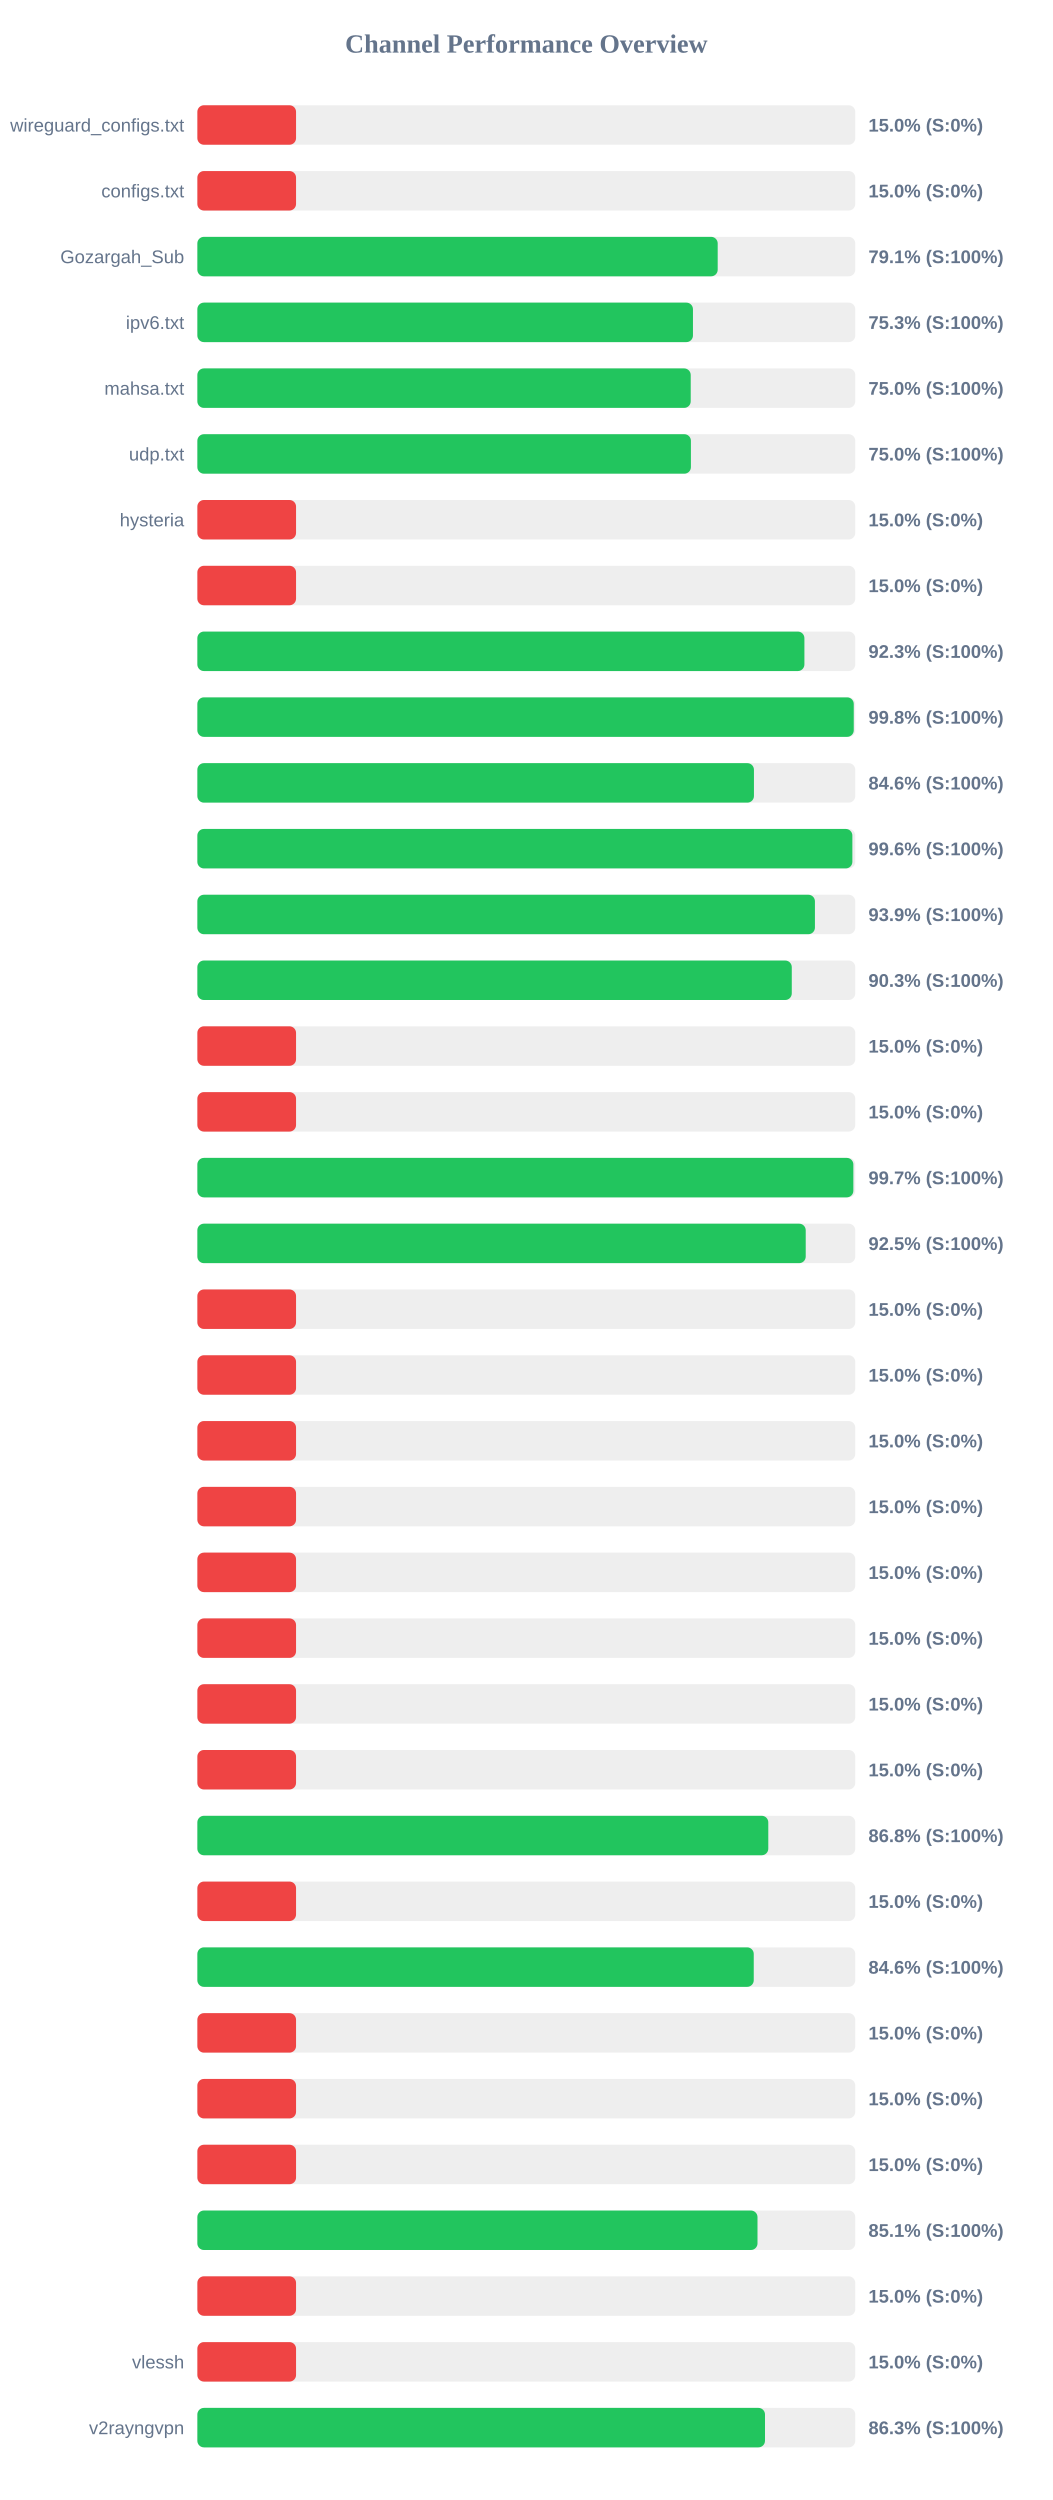
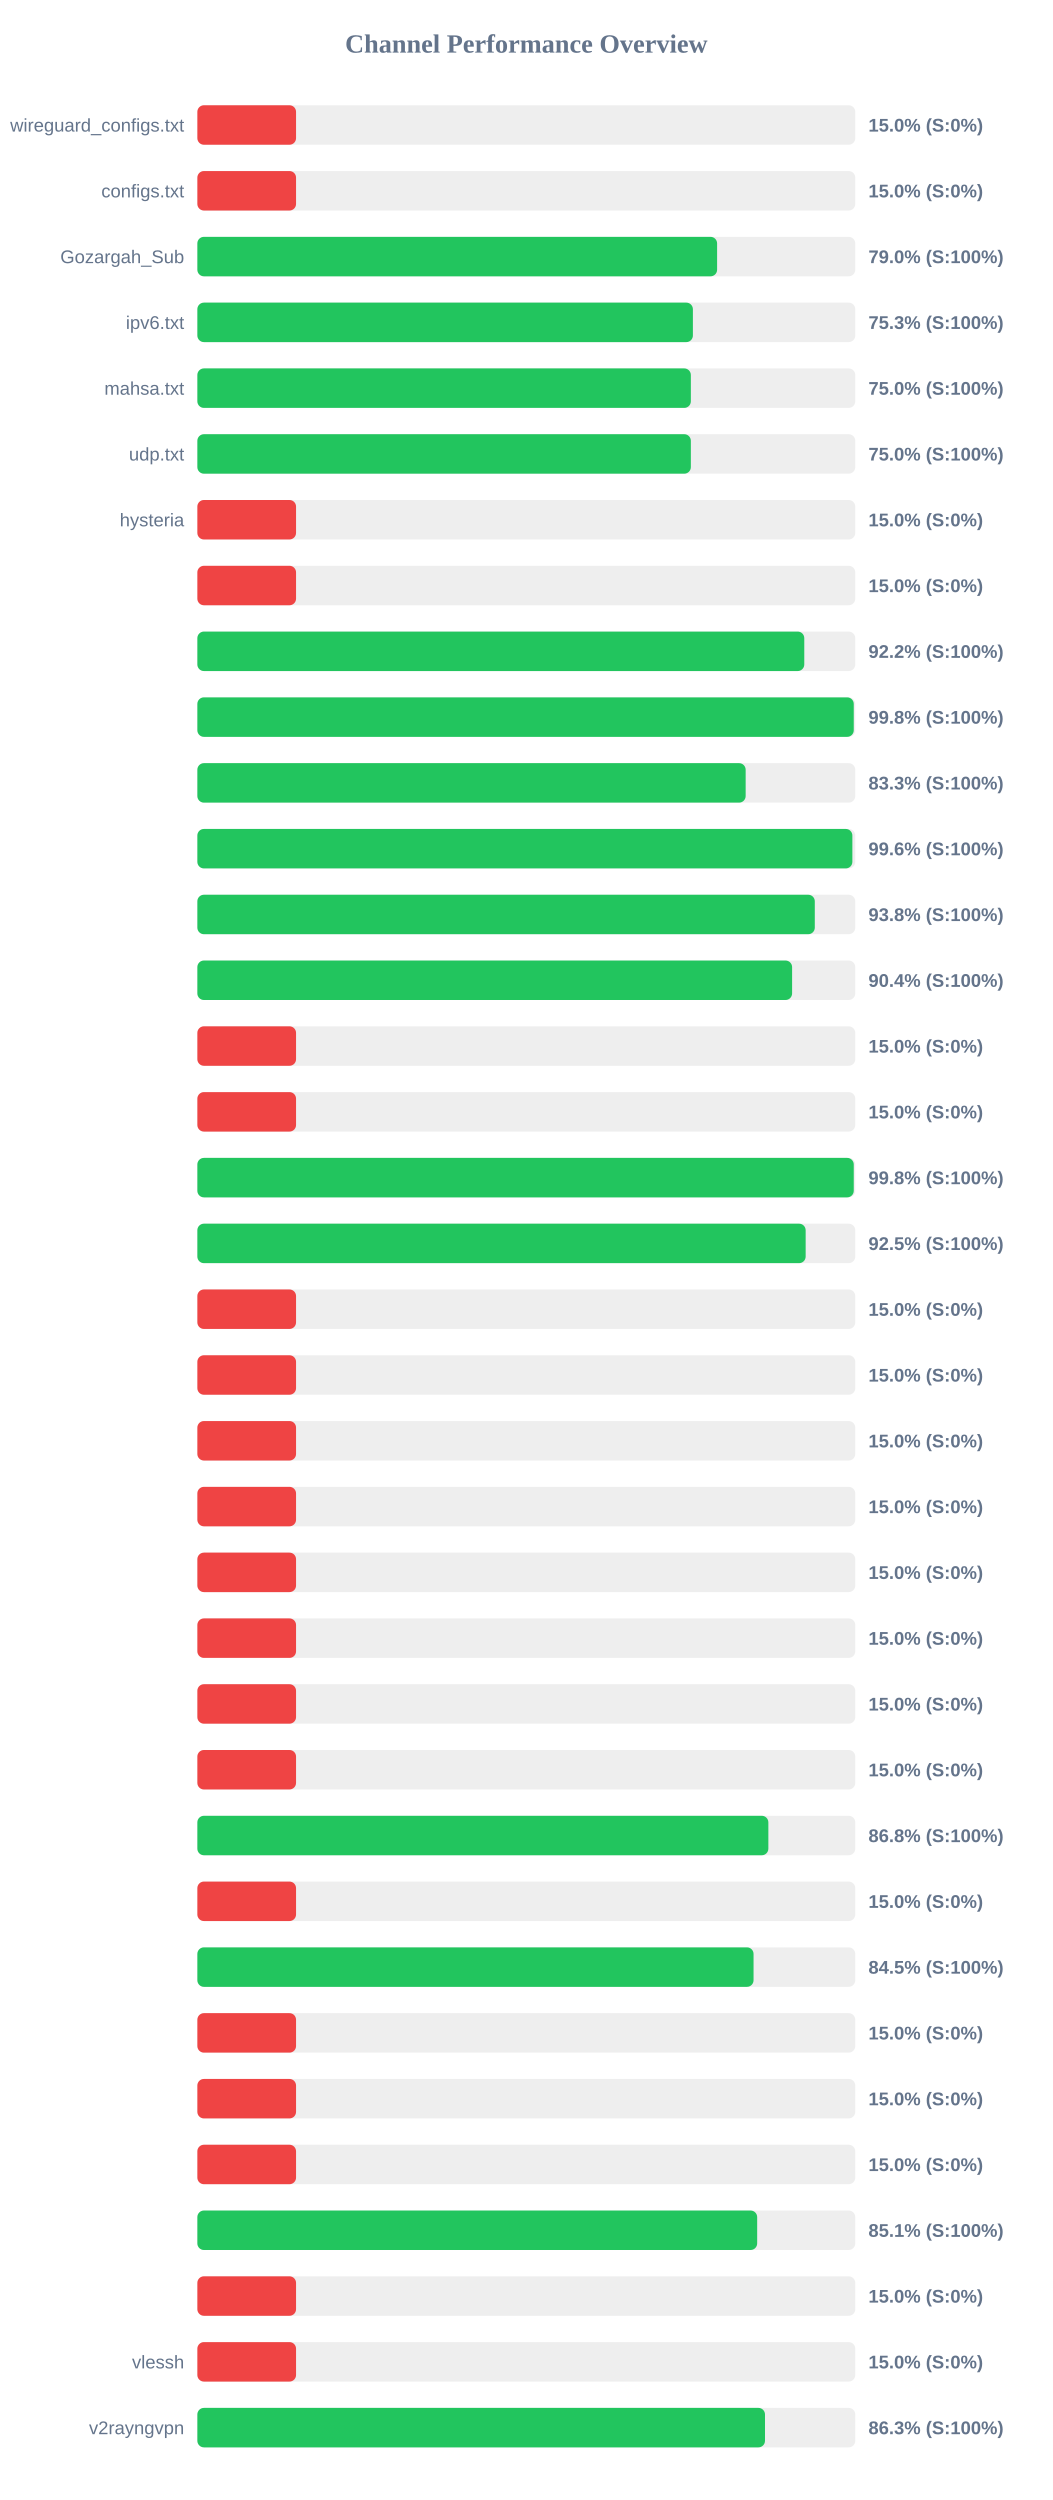
<svg xmlns="http://www.w3.org/2000/svg" width="800" height="1900" version="1.1">
  <style>
        .row { font: 14px Arial; fill: #64748b; }
        .score { font: bold 14px Arial; fill: #64748b; }
    </style>
  <text x="400" y="40" text-anchor="middle" font-size="20px" font-weight="bold" fill="#64748b">Channel Performance Overview</text>
  <rect x="150" y="80" width="500" height="30" fill="#eee" rx="5" />
  <rect x="150" y="80" width="75.0" height="30" fill="#ef4444" rx="5" />
  <text x="140" y="100" text-anchor="end" class="row">wireguard_configs.txt</text>
  <text x="660" y="100" text-anchor="start" class="score">15.0% (S:0%)</text>
  <rect x="150" y="130" width="500" height="30" fill="#eee" rx="5" />
  <rect x="150" y="130" width="75.0" height="30" fill="#ef4444" rx="5" />
  <text x="140" y="150" text-anchor="end" class="row">configs.txt</text>
  <text x="660" y="150" text-anchor="start" class="score">15.0% (S:0%)</text>
  <rect x="150" y="180" width="500" height="30" fill="#eee" rx="5" />
-   <rect x="150" y="180" width="395.45" height="30" fill="#22c55e" rx="5" />
+   <rect x="150" y="180" width="395.0" height="30" fill="#22c55e" rx="5" />
  <text x="140" y="200" text-anchor="end" class="row">Gozargah_Sub</text>
-   <text x="660" y="200" text-anchor="start" class="score">79.1% (S:100%)</text>
+   <text x="660" y="200" text-anchor="start" class="score">79.0% (S:100%)</text>
  <rect x="150" y="230" width="500" height="30" fill="#eee" rx="5" />
-   <rect x="150" y="230" width="376.65" height="30" fill="#22c55e" rx="5" />
+   <rect x="150" y="230" width="376.6" height="30" fill="#22c55e" rx="5" />
  <text x="140" y="250" text-anchor="end" class="row">ipv6.txt</text>
  <text x="660" y="250" text-anchor="start" class="score">75.3% (S:100%)</text>
  <rect x="150" y="280" width="500" height="30" fill="#eee" rx="5" />
-   <rect x="150" y="280" width="374.95" height="30" fill="#22c55e" rx="5" />
+   <rect x="150" y="280" width="375.05" height="30" fill="#22c55e" rx="5" />
  <text x="140" y="300" text-anchor="end" class="row">mahsa.txt</text>
  <text x="660" y="300" text-anchor="start" class="score">75.0% (S:100%)</text>
  <rect x="150" y="330" width="500" height="30" fill="#eee" rx="5" />
-   <rect x="150" y="330" width="375.1" height="30" fill="#22c55e" rx="5" />
+   <rect x="150" y="330" width="375.05" height="30" fill="#22c55e" rx="5" />
  <text x="140" y="350" text-anchor="end" class="row">udp.txt</text>
  <text x="660" y="350" text-anchor="start" class="score">75.0% (S:100%)</text>
  <rect x="150" y="380" width="500" height="30" fill="#eee" rx="5" />
  <rect x="150" y="380" width="75.0" height="30" fill="#ef4444" rx="5" />
  <text x="140" y="400" text-anchor="end" class="row">hysteria</text>
  <text x="660" y="400" text-anchor="start" class="score">15.0% (S:0%)</text>
  <rect x="150" y="430" width="500" height="30" fill="#eee" rx="5" />
  <rect x="150" y="430" width="75.0" height="30" fill="#ef4444" rx="5" />
  <text x="140" y="450" text-anchor="end" class="row" />
  <text x="660" y="450" text-anchor="start" class="score">15.0% (S:0%)</text>
  <rect x="150" y="480" width="500" height="30" fill="#eee" rx="5" />
-   <rect x="150" y="480" width="461.35" height="30" fill="#22c55e" rx="5" />
+   <rect x="150" y="480" width="461.25" height="30" fill="#22c55e" rx="5" />
  <text x="140" y="500" text-anchor="end" class="row" />
-   <text x="660" y="500" text-anchor="start" class="score">92.3% (S:100%)</text>
+   <text x="660" y="500" text-anchor="start" class="score">92.2% (S:100%)</text>
  <rect x="150" y="530" width="500" height="30" fill="#eee" rx="5" />
  <rect x="150" y="530" width="498.85" height="30" fill="#22c55e" rx="5" />
  <text x="140" y="550" text-anchor="end" class="row" />
  <text x="660" y="550" text-anchor="start" class="score">99.8% (S:100%)</text>
  <rect x="150" y="580" width="500" height="30" fill="#eee" rx="5" />
-   <rect x="150" y="580" width="423.0" height="30" fill="#22c55e" rx="5" />
+   <rect x="150" y="580" width="416.7" height="30" fill="#22c55e" rx="5" />
  <text x="140" y="600" text-anchor="end" class="row" />
-   <text x="660" y="600" text-anchor="start" class="score">84.6% (S:100%)</text>
+   <text x="660" y="600" text-anchor="start" class="score">83.3% (S:100%)</text>
  <rect x="150" y="630" width="500" height="30" fill="#eee" rx="5" />
  <rect x="150" y="630" width="497.8" height="30" fill="#22c55e" rx="5" />
  <text x="140" y="650" text-anchor="end" class="row" />
  <text x="660" y="650" text-anchor="start" class="score">99.6% (S:100%)</text>
  <rect x="150" y="680" width="500" height="30" fill="#eee" rx="5" />
-   <rect x="150" y="680" width="469.35" height="30" fill="#22c55e" rx="5" />
+   <rect x="150" y="680" width="469.25" height="30" fill="#22c55e" rx="5" />
  <text x="140" y="700" text-anchor="end" class="row" />
-   <text x="660" y="700" text-anchor="start" class="score">93.9% (S:100%)</text>
+   <text x="660" y="700" text-anchor="start" class="score">93.8% (S:100%)</text>
  <rect x="150" y="730" width="500" height="30" fill="#eee" rx="5" />
-   <rect x="150" y="730" width="451.75" height="30" fill="#22c55e" rx="5" />
+   <rect x="150" y="730" width="452.0" height="30" fill="#22c55e" rx="5" />
  <text x="140" y="750" text-anchor="end" class="row" />
-   <text x="660" y="750" text-anchor="start" class="score">90.3% (S:100%)</text>
+   <text x="660" y="750" text-anchor="start" class="score">90.4% (S:100%)</text>
  <rect x="150" y="780" width="500" height="30" fill="#eee" rx="5" />
  <rect x="150" y="780" width="75.0" height="30" fill="#ef4444" rx="5" />
  <text x="140" y="800" text-anchor="end" class="row" />
  <text x="660" y="800" text-anchor="start" class="score">15.0% (S:0%)</text>
  <rect x="150" y="830" width="500" height="30" fill="#eee" rx="5" />
  <rect x="150" y="830" width="75.0" height="30" fill="#ef4444" rx="5" />
  <text x="140" y="850" text-anchor="end" class="row" />
  <text x="660" y="850" text-anchor="start" class="score">15.0% (S:0%)</text>
  <rect x="150" y="880" width="500" height="30" fill="#eee" rx="5" />
-   <rect x="150" y="880" width="498.55" height="30" fill="#22c55e" rx="5" />
+   <rect x="150" y="880" width="498.85" height="30" fill="#22c55e" rx="5" />
  <text x="140" y="900" text-anchor="end" class="row" />
-   <text x="660" y="900" text-anchor="start" class="score">99.7% (S:100%)</text>
+   <text x="660" y="900" text-anchor="start" class="score">99.8% (S:100%)</text>
  <rect x="150" y="930" width="500" height="30" fill="#eee" rx="5" />
-   <rect x="150" y="930" width="462.35" height="30" fill="#22c55e" rx="5" />
+   <rect x="150" y="930" width="462.3" height="30" fill="#22c55e" rx="5" />
  <text x="140" y="950" text-anchor="end" class="row" />
  <text x="660" y="950" text-anchor="start" class="score">92.5% (S:100%)</text>
  <rect x="150" y="980" width="500" height="30" fill="#eee" rx="5" />
  <rect x="150" y="980" width="75.0" height="30" fill="#ef4444" rx="5" />
  <text x="140" y="1000" text-anchor="end" class="row" />
  <text x="660" y="1000" text-anchor="start" class="score">15.0% (S:0%)</text>
  <rect x="150" y="1030" width="500" height="30" fill="#eee" rx="5" />
  <rect x="150" y="1030" width="75.0" height="30" fill="#ef4444" rx="5" />
  <text x="140" y="1050" text-anchor="end" class="row" />
  <text x="660" y="1050" text-anchor="start" class="score">15.0% (S:0%)</text>
  <rect x="150" y="1080" width="500" height="30" fill="#eee" rx="5" />
  <rect x="150" y="1080" width="75.0" height="30" fill="#ef4444" rx="5" />
  <text x="140" y="1100" text-anchor="end" class="row" />
  <text x="660" y="1100" text-anchor="start" class="score">15.0% (S:0%)</text>
  <rect x="150" y="1130" width="500" height="30" fill="#eee" rx="5" />
  <rect x="150" y="1130" width="75.0" height="30" fill="#ef4444" rx="5" />
  <text x="140" y="1150" text-anchor="end" class="row" />
  <text x="660" y="1150" text-anchor="start" class="score">15.0% (S:0%)</text>
  <rect x="150" y="1180" width="500" height="30" fill="#eee" rx="5" />
  <rect x="150" y="1180" width="75.0" height="30" fill="#ef4444" rx="5" />
  <text x="140" y="1200" text-anchor="end" class="row" />
  <text x="660" y="1200" text-anchor="start" class="score">15.0% (S:0%)</text>
  <rect x="150" y="1230" width="500" height="30" fill="#eee" rx="5" />
  <rect x="150" y="1230" width="75.0" height="30" fill="#ef4444" rx="5" />
  <text x="140" y="1250" text-anchor="end" class="row" />
  <text x="660" y="1250" text-anchor="start" class="score">15.0% (S:0%)</text>
  <rect x="150" y="1280" width="500" height="30" fill="#eee" rx="5" />
  <rect x="150" y="1280" width="75.0" height="30" fill="#ef4444" rx="5" />
  <text x="140" y="1300" text-anchor="end" class="row" />
  <text x="660" y="1300" text-anchor="start" class="score">15.0% (S:0%)</text>
  <rect x="150" y="1330" width="500" height="30" fill="#eee" rx="5" />
  <rect x="150" y="1330" width="75.0" height="30" fill="#ef4444" rx="5" />
  <text x="140" y="1350" text-anchor="end" class="row" />
  <text x="660" y="1350" text-anchor="start" class="score">15.0% (S:0%)</text>
  <rect x="150" y="1380" width="500" height="30" fill="#eee" rx="5" />
-   <rect x="150" y="1380" width="433.9" height="30" fill="#22c55e" rx="5" />
+   <rect x="150" y="1380" width="433.95" height="30" fill="#22c55e" rx="5" />
  <text x="140" y="1400" text-anchor="end" class="row" />
  <text x="660" y="1400" text-anchor="start" class="score">86.8% (S:100%)</text>
  <rect x="150" y="1430" width="500" height="30" fill="#eee" rx="5" />
  <rect x="150" y="1430" width="75.0" height="30" fill="#ef4444" rx="5" />
  <text x="140" y="1450" text-anchor="end" class="row" />
  <text x="660" y="1450" text-anchor="start" class="score">15.0% (S:0%)</text>
  <rect x="150" y="1480" width="500" height="30" fill="#eee" rx="5" />
-   <rect x="150" y="1480" width="422.85" height="30" fill="#22c55e" rx="5" />
+   <rect x="150" y="1480" width="422.7" height="30" fill="#22c55e" rx="5" />
  <text x="140" y="1500" text-anchor="end" class="row" />
-   <text x="660" y="1500" text-anchor="start" class="score">84.6% (S:100%)</text>
+   <text x="660" y="1500" text-anchor="start" class="score">84.5% (S:100%)</text>
  <rect x="150" y="1530" width="500" height="30" fill="#eee" rx="5" />
  <rect x="150" y="1530" width="75.0" height="30" fill="#ef4444" rx="5" />
  <text x="140" y="1550" text-anchor="end" class="row" />
  <text x="660" y="1550" text-anchor="start" class="score">15.0% (S:0%)</text>
  <rect x="150" y="1580" width="500" height="30" fill="#eee" rx="5" />
  <rect x="150" y="1580" width="75.0" height="30" fill="#ef4444" rx="5" />
  <text x="140" y="1600" text-anchor="end" class="row" />
  <text x="660" y="1600" text-anchor="start" class="score">15.0% (S:0%)</text>
  <rect x="150" y="1630" width="500" height="30" fill="#eee" rx="5" />
  <rect x="150" y="1630" width="75.0" height="30" fill="#ef4444" rx="5" />
  <text x="140" y="1650" text-anchor="end" class="row" />
  <text x="660" y="1650" text-anchor="start" class="score">15.0% (S:0%)</text>
  <rect x="150" y="1680" width="500" height="30" fill="#eee" rx="5" />
-   <rect x="150" y="1680" width="425.7" height="30" fill="#22c55e" rx="5" />
+   <rect x="150" y="1680" width="425.45" height="30" fill="#22c55e" rx="5" />
  <text x="140" y="1700" text-anchor="end" class="row" />
  <text x="660" y="1700" text-anchor="start" class="score">85.1% (S:100%)</text>
  <rect x="150" y="1730" width="500" height="30" fill="#eee" rx="5" />
  <rect x="150" y="1730" width="75.0" height="30" fill="#ef4444" rx="5" />
  <text x="140" y="1750" text-anchor="end" class="row" />
  <text x="660" y="1750" text-anchor="start" class="score">15.0% (S:0%)</text>
  <rect x="150" y="1780" width="500" height="30" fill="#eee" rx="5" />
  <rect x="150" y="1780" width="75.0" height="30" fill="#ef4444" rx="5" />
  <text x="140" y="1800" text-anchor="end" class="row">vlessh</text>
  <text x="660" y="1800" text-anchor="start" class="score">15.0% (S:0%)</text>
  <rect x="150" y="1830" width="500" height="30" fill="#eee" rx="5" />
  <rect x="150" y="1830" width="431.4" height="30" fill="#22c55e" rx="5" />
  <text x="140" y="1850" text-anchor="end" class="row">v2rayngvpn</text>
  <text x="660" y="1850" text-anchor="start" class="score">86.3% (S:100%)</text>
</svg>
